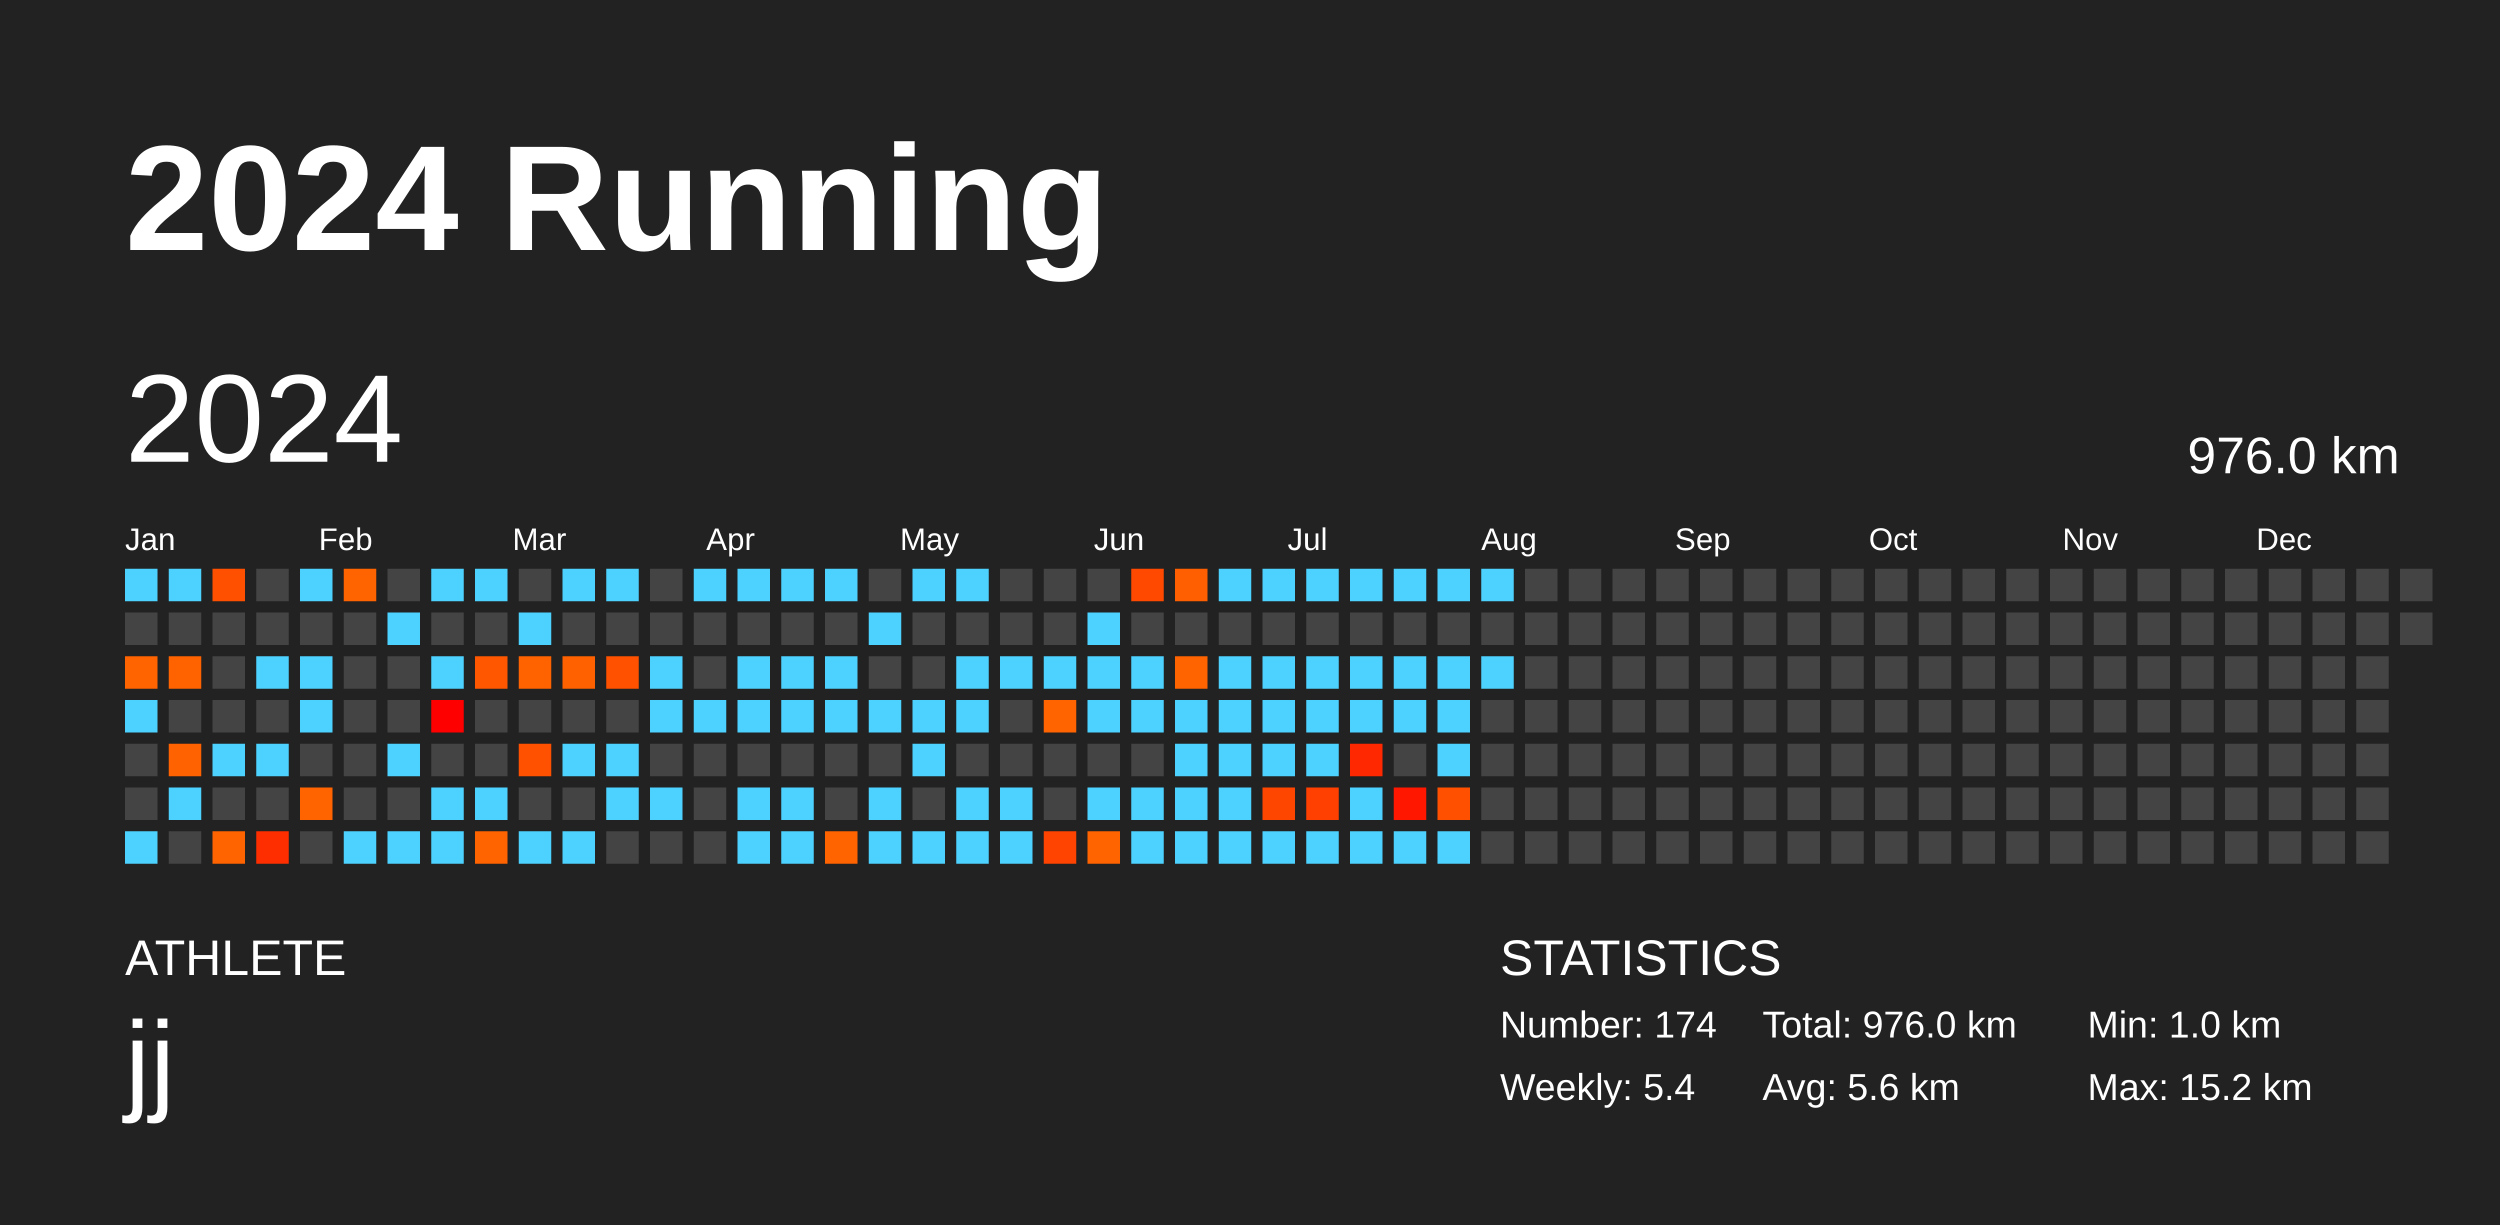
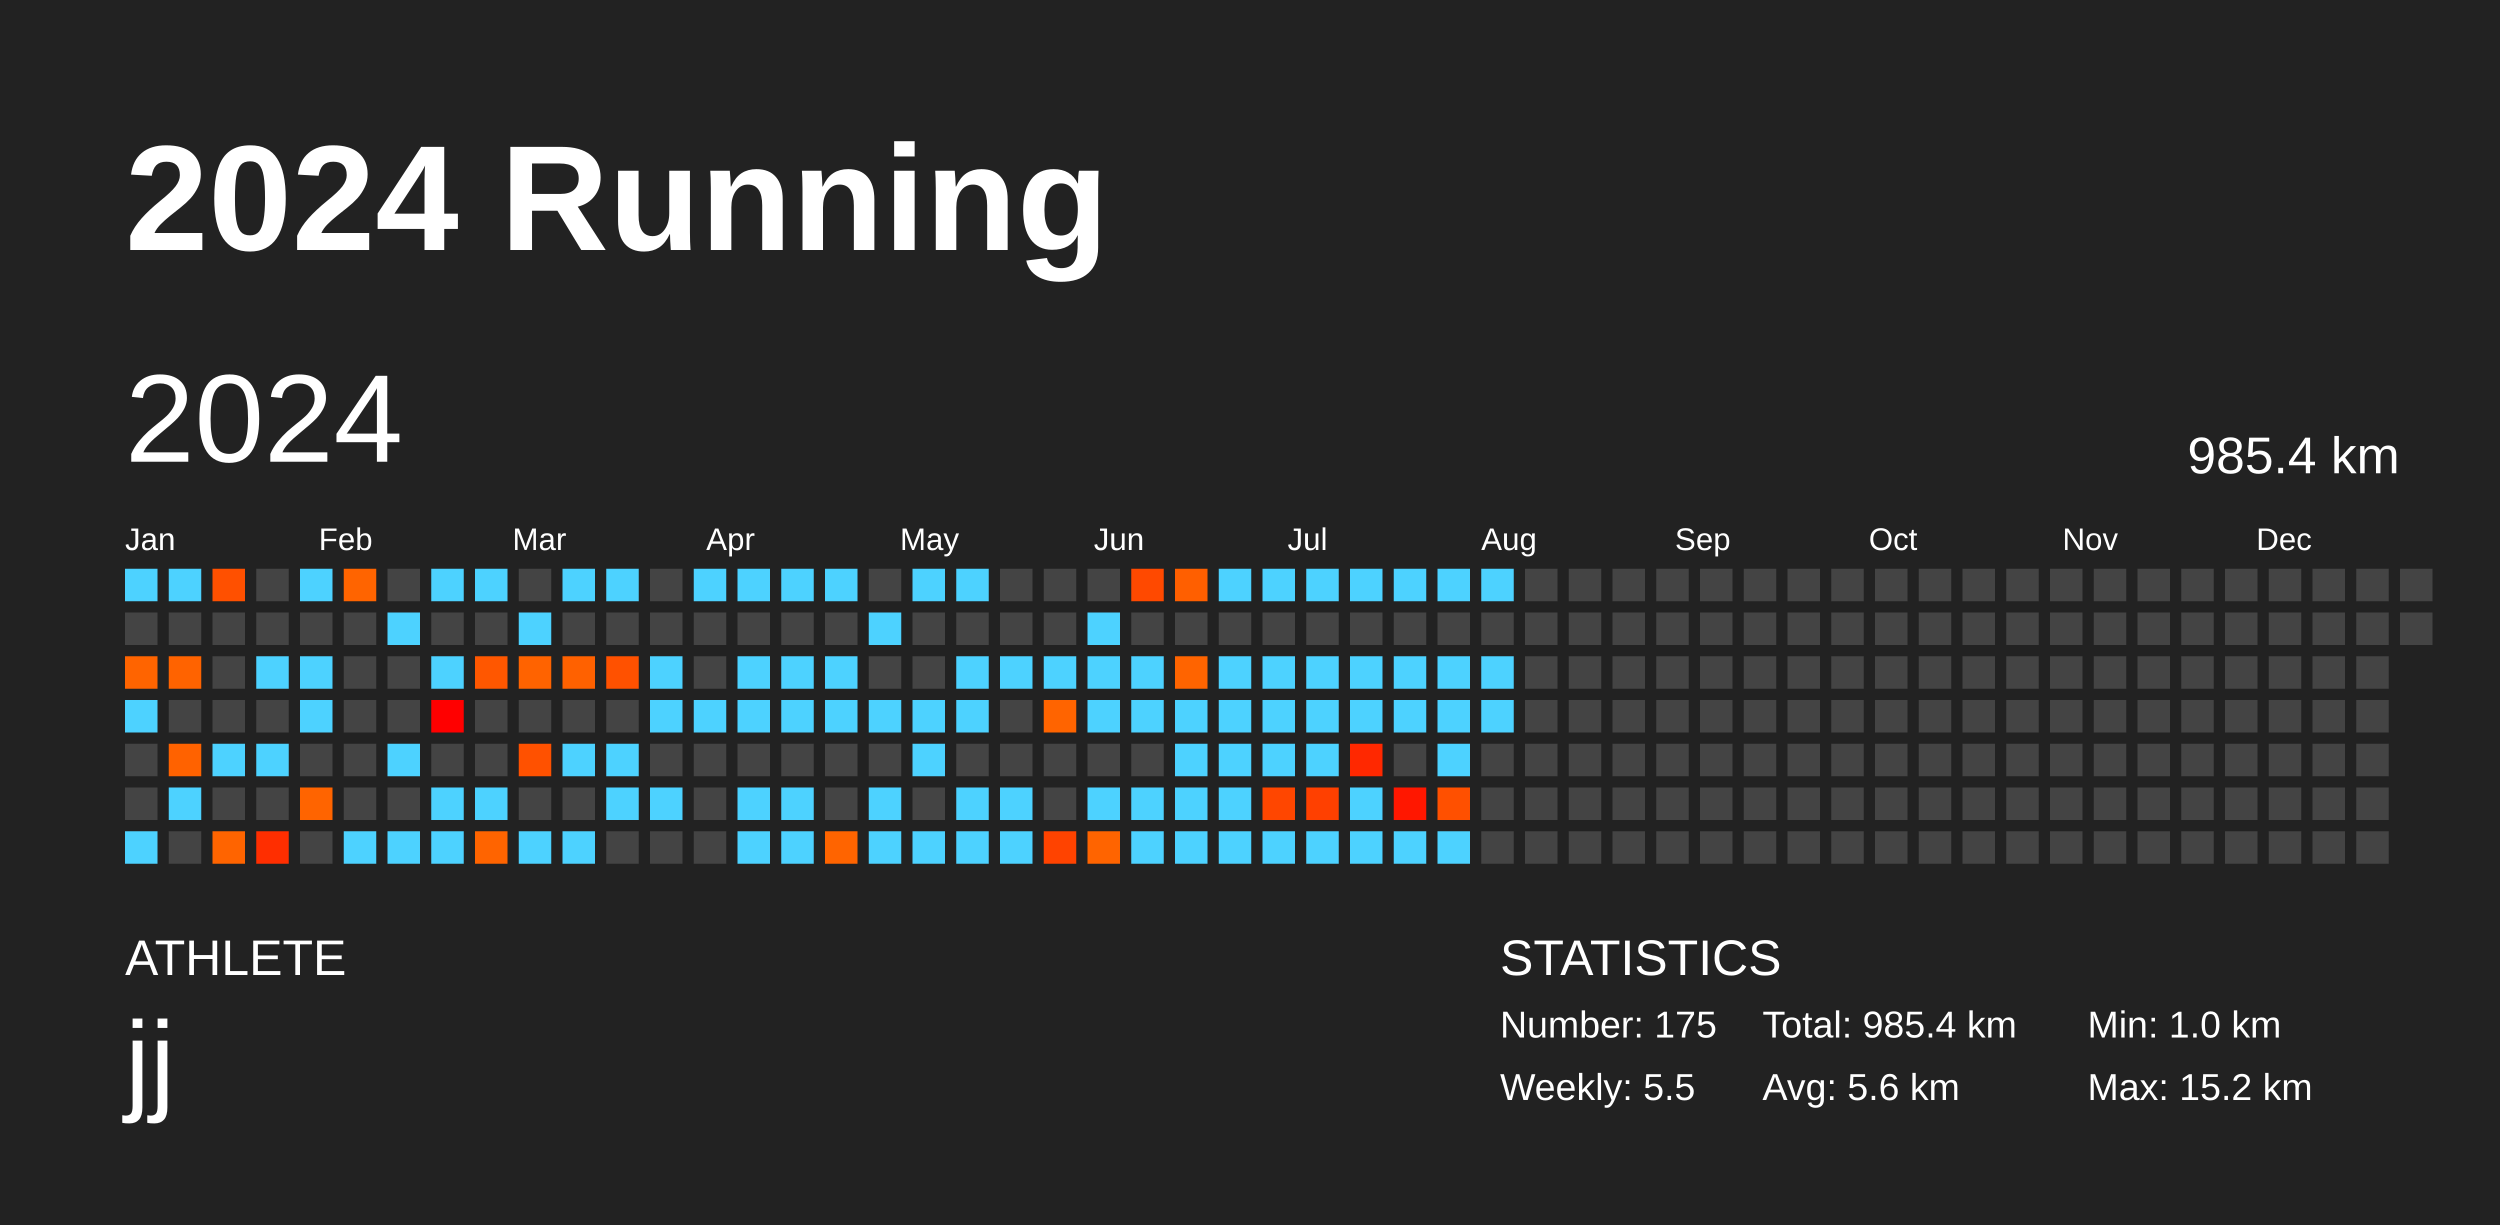
<svg xmlns="http://www.w3.org/2000/svg" baseProfile="full" height="98mm" version="1.1" viewBox="0,0,200,98" width="200mm">
  <defs />
  <rect fill="#222222" height="98" width="200" x="0" y="0" />
  <text fill="#FFFFFF" style="font-size:12px; font-family:Arial; font-weight:bold;" x="10" y="20">2024 Running</text>
  <text fill="#FFFFFF" style="font-size:4px; font-family:Arial" x="10" y="78">ATHLETE</text>
  <text fill="#FFFFFF" style="font-size:9px; font-family:Arial" x="10" y="88">jj</text>
  <text fill="#FFFFFF" style="font-size:4px; font-family:Arial" x="120" y="78">STATISTICS</text>
-   <text fill="#FFFFFF" style="font-size:3px; font-family:Arial" x="120" y="83">Number: 174</text>
-   <text fill="#FFFFFF" style="font-size:3px; font-family:Arial" x="120" y="88">Weekly: 5.4</text>
-   <text fill="#FFFFFF" style="font-size:3px; font-family:Arial" x="141" y="83">Total: 976.0 km</text>
+   <text fill="#FFFFFF" style="font-size:3px; font-family:Arial" x="120" y="83">Number: 175</text>
+   <text fill="#FFFFFF" style="font-size:3px; font-family:Arial" x="120" y="88">Weekly: 5.5</text>
+   <text fill="#FFFFFF" style="font-size:3px; font-family:Arial" x="141" y="83">Total: 985.4 km</text>
  <text fill="#FFFFFF" style="font-size:3px; font-family:Arial" x="141" y="88">Avg: 5.6 km</text>
  <text fill="#FFFFFF" style="font-size:3px; font-family:Arial" x="167" y="83">Min: 1.0 km</text>
  <text fill="#FFFFFF" style="font-size:3px; font-family:Arial" x="167" y="88">Max: 15.2 km</text>
  <text dominant-baseline="hanging" fill="#FFFFFF" style="font-size:10.0px; font-family:Arial;" x="10" y="30">2024</text>
-   <text dominant-baseline="hanging" fill="#FFFFFF" style="font-size:4.125px; font-family:Arial;" x="175" y="35">976.0 km</text>
+   <text dominant-baseline="hanging" fill="#FFFFFF" style="font-size:4.125px; font-family:Arial;" x="175" y="35">985.4 km</text>
  <text fill="#FFFFFF" style="font-size:2.5px; font-family:Arial" x="10.0" y="44">Jan</text>
  <text fill="#FFFFFF" style="font-size:2.5px; font-family:Arial" x="25.5" y="44">Feb</text>
  <text fill="#FFFFFF" style="font-size:2.5px; font-family:Arial" x="41.0" y="44">Mar</text>
  <text fill="#FFFFFF" style="font-size:2.5px; font-family:Arial" x="56.5" y="44">Apr</text>
  <text fill="#FFFFFF" style="font-size:2.5px; font-family:Arial" x="72.0" y="44">May</text>
  <text fill="#FFFFFF" style="font-size:2.5px; font-family:Arial" x="87.5" y="44">Jun</text>
  <text fill="#FFFFFF" style="font-size:2.5px; font-family:Arial" x="103.0" y="44">Jul</text>
  <text fill="#FFFFFF" style="font-size:2.5px; font-family:Arial" x="118.5" y="44">Aug</text>
  <text fill="#FFFFFF" style="font-size:2.5px; font-family:Arial" x="134.0" y="44">Sep</text>
  <text fill="#FFFFFF" style="font-size:2.5px; font-family:Arial" x="149.5" y="44">Oct</text>
  <text fill="#FFFFFF" style="font-size:2.5px; font-family:Arial" x="165.0" y="44">Nov</text>
  <text fill="#FFFFFF" style="font-size:2.5px; font-family:Arial" x="180.5" y="44">Dec</text>
  <rect fill="#4dd2ff" height="2.6" width="2.6" x="10.0" y="45.5" />
  <rect fill="#444444" height="2.6" width="2.6" x="10.0" y="49.0" />
  <rect fill="#ff6400" height="2.6" width="2.6" x="10.0" y="52.5" />
  <rect fill="#4dd2ff" height="2.6" width="2.6" x="10.0" y="56.0" />
  <rect fill="#444444" height="2.6" width="2.6" x="10.0" y="59.5" />
  <rect fill="#444444" height="2.6" width="2.6" x="10.0" y="63.0" />
  <rect fill="#4dd2ff" height="2.6" width="2.6" x="10.0" y="66.5" />
  <rect fill="#4dd2ff" height="2.6" width="2.6" x="13.5" y="45.5" />
  <rect fill="#444444" height="2.6" width="2.6" x="13.5" y="49.0" />
  <rect fill="#ff6300" height="2.6" width="2.6" x="13.5" y="52.5" />
  <rect fill="#444444" height="2.6" width="2.6" x="13.5" y="56.0" />
  <rect fill="#ff6200" height="2.6" width="2.6" x="13.5" y="59.5" />
  <rect fill="#4dd2ff" height="2.6" width="2.6" x="13.5" y="63.0" />
  <rect fill="#444444" height="2.6" width="2.6" x="13.5" y="66.5" />
  <rect fill="#ff5000" height="2.6" width="2.6" x="17.0" y="45.5" />
  <rect fill="#444444" height="2.6" width="2.6" x="17.0" y="49.0" />
  <rect fill="#444444" height="2.6" width="2.6" x="17.0" y="52.5" />
  <rect fill="#444444" height="2.6" width="2.6" x="17.0" y="56.0" />
  <rect fill="#4dd2ff" height="2.6" width="2.6" x="17.0" y="59.5" />
  <rect fill="#444444" height="2.6" width="2.6" x="17.0" y="63.0" />
  <rect fill="#ff6400" height="2.6" width="2.6" x="17.0" y="66.5" />
  <rect fill="#444444" height="2.6" width="2.6" x="20.5" y="45.5" />
  <rect fill="#444444" height="2.6" width="2.6" x="20.5" y="49.0" />
  <rect fill="#4dd2ff" height="2.6" width="2.6" x="20.5" y="52.5" />
  <rect fill="#444444" height="2.6" width="2.6" x="20.5" y="56.0" />
  <rect fill="#4dd2ff" height="2.6" width="2.6" x="20.5" y="59.5" />
  <rect fill="#444444" height="2.6" width="2.6" x="20.5" y="63.0" />
  <rect fill="#ff2e00" height="2.6" width="2.6" x="20.5" y="66.5" />
  <rect fill="#4dd2ff" height="2.6" width="2.6" x="24.0" y="45.5" />
  <rect fill="#444444" height="2.6" width="2.6" x="24.0" y="49.0" />
  <rect fill="#4dd2ff" height="2.6" width="2.6" x="24.0" y="52.5" />
  <rect fill="#4dd2ff" height="2.6" width="2.6" x="24.0" y="56.0" />
  <rect fill="#444444" height="2.6" width="2.6" x="24.0" y="59.5" />
  <rect fill="#ff6400" height="2.6" width="2.6" x="24.0" y="63.0" />
  <rect fill="#444444" height="2.6" width="2.6" x="24.0" y="66.5" />
  <rect fill="#ff6400" height="2.6" width="2.6" x="27.5" y="45.5" />
  <rect fill="#444444" height="2.6" width="2.6" x="27.5" y="49.0" />
  <rect fill="#444444" height="2.6" width="2.6" x="27.5" y="52.5" />
  <rect fill="#444444" height="2.6" width="2.6" x="27.5" y="56.0" />
  <rect fill="#444444" height="2.6" width="2.6" x="27.5" y="59.5" />
  <rect fill="#444444" height="2.6" width="2.6" x="27.5" y="63.0" />
  <rect fill="#4dd2ff" height="2.6" width="2.6" x="27.5" y="66.5" />
  <rect fill="#444444" height="2.6" width="2.6" x="31.0" y="45.5" />
  <rect fill="#4dd2ff" height="2.6" width="2.6" x="31.0" y="49.0" />
  <rect fill="#444444" height="2.6" width="2.6" x="31.0" y="52.5" />
  <rect fill="#444444" height="2.6" width="2.6" x="31.0" y="56.0" />
  <rect fill="#4dd2ff" height="2.6" width="2.6" x="31.0" y="59.5" />
  <rect fill="#444444" height="2.6" width="2.6" x="31.0" y="63.0" />
  <rect fill="#4dd2ff" height="2.6" width="2.6" x="31.0" y="66.5" />
  <rect fill="#4dd2ff" height="2.6" width="2.6" x="34.5" y="45.5" />
  <rect fill="#444444" height="2.6" width="2.6" x="34.5" y="49.0" />
  <rect fill="#4dd2ff" height="2.6" width="2.6" x="34.5" y="52.5" />
  <rect fill="#ff0000" height="2.6" width="2.6" x="34.5" y="56.0" />
  <rect fill="#444444" height="2.6" width="2.6" x="34.5" y="59.5" />
  <rect fill="#4dd2ff" height="2.6" width="2.6" x="34.5" y="63.0" />
  <rect fill="#4dd2ff" height="2.6" width="2.6" x="34.5" y="66.5" />
  <rect fill="#4dd2ff" height="2.6" width="2.6" x="38.0" y="45.5" />
  <rect fill="#444444" height="2.6" width="2.6" x="38.0" y="49.0" />
  <rect fill="#ff5700" height="2.6" width="2.6" x="38.0" y="52.5" />
  <rect fill="#444444" height="2.6" width="2.6" x="38.0" y="56.0" />
  <rect fill="#444444" height="2.6" width="2.6" x="38.0" y="59.5" />
  <rect fill="#4dd2ff" height="2.6" width="2.6" x="38.0" y="63.0" />
  <rect fill="#ff6400" height="2.6" width="2.6" x="38.0" y="66.5" />
  <rect fill="#444444" height="2.6" width="2.6" x="41.5" y="45.5" />
  <rect fill="#4dd2ff" height="2.6" width="2.6" x="41.5" y="49.0" />
  <rect fill="#ff6300" height="2.6" width="2.6" x="41.5" y="52.5" />
  <rect fill="#444444" height="2.6" width="2.6" x="41.5" y="56.0" />
  <rect fill="#ff5100" height="2.6" width="2.6" x="41.5" y="59.5" />
  <rect fill="#444444" height="2.6" width="2.6" x="41.5" y="63.0" />
  <rect fill="#4dd2ff" height="2.6" width="2.6" x="41.5" y="66.5" />
  <rect fill="#4dd2ff" height="2.6" width="2.6" x="45.0" y="45.5" />
  <rect fill="#444444" height="2.6" width="2.6" x="45.0" y="49.0" />
  <rect fill="#ff6100" height="2.6" width="2.6" x="45.0" y="52.5" />
  <rect fill="#444444" height="2.6" width="2.6" x="45.0" y="56.0" />
  <rect fill="#4dd2ff" height="2.6" width="2.6" x="45.0" y="59.5" />
  <rect fill="#444444" height="2.6" width="2.6" x="45.0" y="63.0" />
  <rect fill="#4dd2ff" height="2.6" width="2.6" x="45.0" y="66.5" />
  <rect fill="#4dd2ff" height="2.6" width="2.6" x="48.5" y="45.5" />
  <rect fill="#444444" height="2.6" width="2.6" x="48.5" y="49.0" />
  <rect fill="#ff5100" height="2.6" width="2.6" x="48.5" y="52.5" />
  <rect fill="#444444" height="2.6" width="2.6" x="48.5" y="56.0" />
  <rect fill="#4dd2ff" height="2.6" width="2.6" x="48.5" y="59.5" />
  <rect fill="#4dd2ff" height="2.6" width="2.6" x="48.5" y="63.0" />
  <rect fill="#444444" height="2.6" width="2.6" x="48.5" y="66.5" />
  <rect fill="#444444" height="2.6" width="2.6" x="52.0" y="45.5" />
  <rect fill="#444444" height="2.6" width="2.6" x="52.0" y="49.0" />
  <rect fill="#4dd2ff" height="2.6" width="2.6" x="52.0" y="52.5" />
  <rect fill="#4dd2ff" height="2.6" width="2.6" x="52.0" y="56.0" />
  <rect fill="#444444" height="2.6" width="2.6" x="52.0" y="59.5" />
  <rect fill="#4dd2ff" height="2.6" width="2.6" x="52.0" y="63.0" />
  <rect fill="#444444" height="2.6" width="2.6" x="52.0" y="66.5" />
  <rect fill="#4dd2ff" height="2.6" width="2.6" x="55.5" y="45.5" />
  <rect fill="#444444" height="2.6" width="2.6" x="55.5" y="49.0" />
  <rect fill="#444444" height="2.6" width="2.6" x="55.5" y="52.5" />
  <rect fill="#4dd2ff" height="2.6" width="2.6" x="55.5" y="56.0" />
  <rect fill="#444444" height="2.6" width="2.6" x="55.5" y="59.5" />
  <rect fill="#444444" height="2.6" width="2.6" x="55.5" y="63.0" />
  <rect fill="#444444" height="2.6" width="2.6" x="55.5" y="66.5" />
  <rect fill="#4dd2ff" height="2.6" width="2.6" x="59.0" y="45.5" />
  <rect fill="#444444" height="2.6" width="2.6" x="59.0" y="49.0" />
  <rect fill="#4dd2ff" height="2.6" width="2.6" x="59.0" y="52.5" />
  <rect fill="#4dd2ff" height="2.6" width="2.6" x="59.0" y="56.0" />
  <rect fill="#444444" height="2.6" width="2.6" x="59.0" y="59.5" />
  <rect fill="#4dd2ff" height="2.6" width="2.6" x="59.0" y="63.0" />
  <rect fill="#4dd2ff" height="2.6" width="2.6" x="59.0" y="66.5" />
  <rect fill="#4dd2ff" height="2.6" width="2.6" x="62.5" y="45.5" />
  <rect fill="#444444" height="2.6" width="2.6" x="62.5" y="49.0" />
  <rect fill="#4dd2ff" height="2.6" width="2.6" x="62.5" y="52.5" />
  <rect fill="#4dd2ff" height="2.6" width="2.6" x="62.5" y="56.0" />
  <rect fill="#444444" height="2.6" width="2.6" x="62.5" y="59.5" />
  <rect fill="#4dd2ff" height="2.6" width="2.6" x="62.5" y="63.0" />
  <rect fill="#4dd2ff" height="2.6" width="2.6" x="62.5" y="66.5" />
  <rect fill="#4dd2ff" height="2.6" width="2.6" x="66.0" y="45.5" />
  <rect fill="#444444" height="2.6" width="2.6" x="66.0" y="49.0" />
  <rect fill="#4dd2ff" height="2.6" width="2.6" x="66.0" y="52.5" />
  <rect fill="#4dd2ff" height="2.6" width="2.6" x="66.0" y="56.0" />
  <rect fill="#444444" height="2.6" width="2.6" x="66.0" y="59.5" />
  <rect fill="#444444" height="2.6" width="2.6" x="66.0" y="63.0" />
  <rect fill="#ff6400" height="2.6" width="2.6" x="66.0" y="66.5" />
  <rect fill="#444444" height="2.6" width="2.6" x="69.5" y="45.5" />
  <rect fill="#4dd2ff" height="2.6" width="2.6" x="69.5" y="49.0" />
  <rect fill="#444444" height="2.6" width="2.6" x="69.5" y="52.5" />
  <rect fill="#4dd2ff" height="2.6" width="2.6" x="69.5" y="56.0" />
  <rect fill="#444444" height="2.6" width="2.6" x="69.5" y="59.5" />
  <rect fill="#4dd2ff" height="2.6" width="2.6" x="69.5" y="63.0" />
  <rect fill="#4dd2ff" height="2.6" width="2.6" x="69.5" y="66.5" />
  <rect fill="#4dd2ff" height="2.6" width="2.6" x="73.0" y="45.5" />
  <rect fill="#444444" height="2.6" width="2.6" x="73.0" y="49.0" />
  <rect fill="#444444" height="2.6" width="2.6" x="73.0" y="52.5" />
  <rect fill="#4dd2ff" height="2.6" width="2.6" x="73.0" y="56.0" />
  <rect fill="#4dd2ff" height="2.6" width="2.6" x="73.0" y="59.5" />
  <rect fill="#444444" height="2.6" width="2.6" x="73.0" y="63.0" />
  <rect fill="#4dd2ff" height="2.6" width="2.6" x="73.0" y="66.5" />
  <rect fill="#4dd2ff" height="2.6" width="2.6" x="76.5" y="45.5" />
  <rect fill="#444444" height="2.6" width="2.6" x="76.5" y="49.0" />
  <rect fill="#4dd2ff" height="2.6" width="2.6" x="76.5" y="52.5" />
  <rect fill="#4dd2ff" height="2.6" width="2.6" x="76.5" y="56.0" />
  <rect fill="#444444" height="2.6" width="2.6" x="76.5" y="59.5" />
  <rect fill="#4dd2ff" height="2.6" width="2.6" x="76.5" y="63.0" />
  <rect fill="#4dd2ff" height="2.6" width="2.6" x="76.5" y="66.5" />
  <rect fill="#444444" height="2.6" width="2.6" x="80.0" y="45.5" />
  <rect fill="#444444" height="2.6" width="2.6" x="80.0" y="49.0" />
  <rect fill="#4dd2ff" height="2.6" width="2.6" x="80.0" y="52.5" />
  <rect fill="#444444" height="2.6" width="2.6" x="80.0" y="56.0" />
  <rect fill="#444444" height="2.6" width="2.6" x="80.0" y="59.5" />
  <rect fill="#4dd2ff" height="2.6" width="2.6" x="80.0" y="63.0" />
  <rect fill="#4dd2ff" height="2.6" width="2.6" x="80.0" y="66.5" />
  <rect fill="#444444" height="2.6" width="2.6" x="83.5" y="45.5" />
  <rect fill="#444444" height="2.6" width="2.6" x="83.5" y="49.0" />
  <rect fill="#4dd2ff" height="2.6" width="2.6" x="83.5" y="52.5" />
  <rect fill="#ff6400" height="2.6" width="2.6" x="83.5" y="56.0" />
  <rect fill="#444444" height="2.6" width="2.6" x="83.5" y="59.5" />
  <rect fill="#444444" height="2.6" width="2.6" x="83.5" y="63.0" />
  <rect fill="#ff4300" height="2.6" width="2.6" x="83.5" y="66.5" />
  <rect fill="#444444" height="2.6" width="2.6" x="87.0" y="45.5" />
  <rect fill="#4dd2ff" height="2.6" width="2.6" x="87.0" y="49.0" />
  <rect fill="#4dd2ff" height="2.6" width="2.6" x="87.0" y="52.5" />
  <rect fill="#4dd2ff" height="2.6" width="2.6" x="87.0" y="56.0" />
  <rect fill="#444444" height="2.6" width="2.6" x="87.0" y="59.5" />
  <rect fill="#4dd2ff" height="2.6" width="2.6" x="87.0" y="63.0" />
  <rect fill="#ff6400" height="2.6" width="2.6" x="87.0" y="66.5" />
  <rect fill="#ff4900" height="2.6" width="2.6" x="90.5" y="45.5" />
  <rect fill="#444444" height="2.6" width="2.6" x="90.5" y="49.0" />
  <rect fill="#4dd2ff" height="2.6" width="2.6" x="90.5" y="52.5" />
  <rect fill="#4dd2ff" height="2.6" width="2.6" x="90.5" y="56.0" />
  <rect fill="#444444" height="2.6" width="2.6" x="90.5" y="59.5" />
  <rect fill="#4dd2ff" height="2.6" width="2.6" x="90.5" y="63.0" />
  <rect fill="#4dd2ff" height="2.6" width="2.6" x="90.5" y="66.5" />
  <rect fill="#ff5f00" height="2.6" width="2.6" x="94.0" y="45.5" />
  <rect fill="#444444" height="2.6" width="2.6" x="94.0" y="49.0" />
  <rect fill="#ff6400" height="2.6" width="2.6" x="94.0" y="52.5" />
  <rect fill="#4dd2ff" height="2.6" width="2.6" x="94.0" y="56.0" />
  <rect fill="#4dd2ff" height="2.6" width="2.6" x="94.0" y="59.5" />
  <rect fill="#4dd2ff" height="2.6" width="2.6" x="94.0" y="63.0" />
  <rect fill="#4dd2ff" height="2.6" width="2.6" x="94.0" y="66.5" />
  <rect fill="#4dd2ff" height="2.6" width="2.6" x="97.5" y="45.5" />
  <rect fill="#444444" height="2.6" width="2.6" x="97.5" y="49.0" />
  <rect fill="#4dd2ff" height="2.6" width="2.6" x="97.5" y="52.5" />
  <rect fill="#4dd2ff" height="2.6" width="2.6" x="97.5" y="56.0" />
  <rect fill="#4dd2ff" height="2.6" width="2.6" x="97.5" y="59.5" />
  <rect fill="#4dd2ff" height="2.6" width="2.6" x="97.5" y="63.0" />
  <rect fill="#4dd2ff" height="2.6" width="2.6" x="97.5" y="66.5" />
  <rect fill="#4dd2ff" height="2.6" width="2.6" x="101.0" y="45.5" />
  <rect fill="#444444" height="2.6" width="2.6" x="101.0" y="49.0" />
  <rect fill="#4dd2ff" height="2.6" width="2.6" x="101.0" y="52.5" />
  <rect fill="#4dd2ff" height="2.6" width="2.6" x="101.0" y="56.0" />
  <rect fill="#4dd2ff" height="2.6" width="2.6" x="101.0" y="59.5" />
  <rect fill="#ff4600" height="2.6" width="2.6" x="101.0" y="63.0" />
  <rect fill="#4dd2ff" height="2.6" width="2.6" x="101.0" y="66.5" />
  <rect fill="#4dd2ff" height="2.6" width="2.6" x="104.5" y="45.5" />
  <rect fill="#444444" height="2.6" width="2.6" x="104.5" y="49.0" />
  <rect fill="#4dd2ff" height="2.6" width="2.6" x="104.5" y="52.5" />
  <rect fill="#4dd2ff" height="2.6" width="2.6" x="104.5" y="56.0" />
  <rect fill="#4dd2ff" height="2.6" width="2.6" x="104.5" y="59.5" />
  <rect fill="#ff4000" height="2.6" width="2.6" x="104.5" y="63.0" />
  <rect fill="#4dd2ff" height="2.6" width="2.6" x="104.5" y="66.5" />
  <rect fill="#4dd2ff" height="2.6" width="2.6" x="108.0" y="45.5" />
  <rect fill="#444444" height="2.6" width="2.6" x="108.0" y="49.0" />
  <rect fill="#4dd2ff" height="2.6" width="2.6" x="108.0" y="52.5" />
  <rect fill="#4dd2ff" height="2.6" width="2.6" x="108.0" y="56.0" />
  <rect fill="#ff2800" height="2.6" width="2.6" x="108.0" y="59.5" />
  <rect fill="#4dd2ff" height="2.6" width="2.6" x="108.0" y="63.0" />
  <rect fill="#4dd2ff" height="2.6" width="2.6" x="108.0" y="66.5" />
  <rect fill="#4dd2ff" height="2.6" width="2.6" x="111.5" y="45.5" />
  <rect fill="#444444" height="2.6" width="2.6" x="111.5" y="49.0" />
  <rect fill="#4dd2ff" height="2.6" width="2.6" x="111.5" y="52.5" />
  <rect fill="#4dd2ff" height="2.6" width="2.6" x="111.5" y="56.0" />
  <rect fill="#444444" height="2.6" width="2.6" x="111.5" y="59.5" />
  <rect fill="#ff1700" height="2.6" width="2.6" x="111.5" y="63.0" />
  <rect fill="#4dd2ff" height="2.6" width="2.6" x="111.5" y="66.5" />
  <rect fill="#4dd2ff" height="2.6" width="2.6" x="115.0" y="45.5" />
  <rect fill="#444444" height="2.6" width="2.6" x="115.0" y="49.0" />
  <rect fill="#4dd2ff" height="2.6" width="2.6" x="115.0" y="52.5" />
  <rect fill="#4dd2ff" height="2.6" width="2.6" x="115.0" y="56.0" />
  <rect fill="#4dd2ff" height="2.6" width="2.6" x="115.0" y="59.5" />
  <rect fill="#ff5000" height="2.6" width="2.6" x="115.0" y="63.0" />
  <rect fill="#4dd2ff" height="2.6" width="2.6" x="115.0" y="66.5" />
  <rect fill="#4dd2ff" height="2.6" width="2.6" x="118.5" y="45.5" />
  <rect fill="#444444" height="2.6" width="2.6" x="118.5" y="49.0" />
  <rect fill="#4dd2ff" height="2.6" width="2.6" x="118.5" y="52.5" />
-   <rect fill="#444444" height="2.6" width="2.6" x="118.5" y="56.0" />
+   <rect fill="#4dd2ff" height="2.6" width="2.6" x="118.5" y="56.0" />
  <rect fill="#444444" height="2.6" width="2.6" x="118.5" y="59.5" />
  <rect fill="#444444" height="2.6" width="2.6" x="118.5" y="63.0" />
  <rect fill="#444444" height="2.6" width="2.6" x="118.5" y="66.5" />
  <rect fill="#444444" height="2.6" width="2.6" x="122.0" y="45.5" />
  <rect fill="#444444" height="2.6" width="2.6" x="122.0" y="49.0" />
  <rect fill="#444444" height="2.6" width="2.6" x="122.0" y="52.5" />
  <rect fill="#444444" height="2.6" width="2.6" x="122.0" y="56.0" />
  <rect fill="#444444" height="2.6" width="2.6" x="122.0" y="59.5" />
  <rect fill="#444444" height="2.6" width="2.6" x="122.0" y="63.0" />
  <rect fill="#444444" height="2.6" width="2.6" x="122.0" y="66.5" />
  <rect fill="#444444" height="2.6" width="2.6" x="125.5" y="45.5" />
  <rect fill="#444444" height="2.6" width="2.6" x="125.5" y="49.0" />
  <rect fill="#444444" height="2.6" width="2.6" x="125.5" y="52.5" />
  <rect fill="#444444" height="2.6" width="2.6" x="125.5" y="56.0" />
  <rect fill="#444444" height="2.6" width="2.6" x="125.5" y="59.5" />
  <rect fill="#444444" height="2.6" width="2.6" x="125.5" y="63.0" />
  <rect fill="#444444" height="2.6" width="2.6" x="125.5" y="66.5" />
  <rect fill="#444444" height="2.6" width="2.6" x="129.0" y="45.5" />
  <rect fill="#444444" height="2.6" width="2.6" x="129.0" y="49.0" />
  <rect fill="#444444" height="2.6" width="2.6" x="129.0" y="52.5" />
  <rect fill="#444444" height="2.6" width="2.6" x="129.0" y="56.0" />
  <rect fill="#444444" height="2.6" width="2.6" x="129.0" y="59.5" />
  <rect fill="#444444" height="2.6" width="2.6" x="129.0" y="63.0" />
  <rect fill="#444444" height="2.6" width="2.6" x="129.0" y="66.5" />
  <rect fill="#444444" height="2.6" width="2.6" x="132.5" y="45.5" />
  <rect fill="#444444" height="2.6" width="2.6" x="132.5" y="49.0" />
  <rect fill="#444444" height="2.6" width="2.6" x="132.5" y="52.5" />
  <rect fill="#444444" height="2.6" width="2.6" x="132.5" y="56.0" />
  <rect fill="#444444" height="2.6" width="2.6" x="132.5" y="59.5" />
  <rect fill="#444444" height="2.6" width="2.6" x="132.5" y="63.0" />
  <rect fill="#444444" height="2.6" width="2.6" x="132.5" y="66.5" />
  <rect fill="#444444" height="2.6" width="2.6" x="136.0" y="45.5" />
  <rect fill="#444444" height="2.6" width="2.6" x="136.0" y="49.0" />
  <rect fill="#444444" height="2.6" width="2.6" x="136.0" y="52.5" />
  <rect fill="#444444" height="2.6" width="2.6" x="136.0" y="56.0" />
  <rect fill="#444444" height="2.6" width="2.6" x="136.0" y="59.5" />
  <rect fill="#444444" height="2.6" width="2.6" x="136.0" y="63.0" />
  <rect fill="#444444" height="2.6" width="2.6" x="136.0" y="66.5" />
  <rect fill="#444444" height="2.6" width="2.6" x="139.5" y="45.5" />
  <rect fill="#444444" height="2.6" width="2.6" x="139.5" y="49.0" />
  <rect fill="#444444" height="2.6" width="2.6" x="139.5" y="52.5" />
  <rect fill="#444444" height="2.6" width="2.6" x="139.5" y="56.0" />
  <rect fill="#444444" height="2.6" width="2.6" x="139.5" y="59.5" />
  <rect fill="#444444" height="2.6" width="2.6" x="139.5" y="63.0" />
  <rect fill="#444444" height="2.6" width="2.6" x="139.5" y="66.5" />
  <rect fill="#444444" height="2.6" width="2.6" x="143.0" y="45.5" />
  <rect fill="#444444" height="2.6" width="2.6" x="143.0" y="49.0" />
  <rect fill="#444444" height="2.6" width="2.6" x="143.0" y="52.5" />
  <rect fill="#444444" height="2.6" width="2.6" x="143.0" y="56.0" />
  <rect fill="#444444" height="2.6" width="2.6" x="143.0" y="59.5" />
  <rect fill="#444444" height="2.6" width="2.6" x="143.0" y="63.0" />
  <rect fill="#444444" height="2.6" width="2.6" x="143.0" y="66.5" />
  <rect fill="#444444" height="2.6" width="2.6" x="146.5" y="45.5" />
  <rect fill="#444444" height="2.6" width="2.6" x="146.5" y="49.0" />
  <rect fill="#444444" height="2.6" width="2.6" x="146.5" y="52.5" />
  <rect fill="#444444" height="2.6" width="2.6" x="146.5" y="56.0" />
  <rect fill="#444444" height="2.6" width="2.6" x="146.5" y="59.5" />
  <rect fill="#444444" height="2.6" width="2.6" x="146.5" y="63.0" />
  <rect fill="#444444" height="2.6" width="2.6" x="146.5" y="66.5" />
  <rect fill="#444444" height="2.6" width="2.6" x="150.0" y="45.5" />
  <rect fill="#444444" height="2.6" width="2.6" x="150.0" y="49.0" />
  <rect fill="#444444" height="2.6" width="2.6" x="150.0" y="52.5" />
  <rect fill="#444444" height="2.6" width="2.6" x="150.0" y="56.0" />
  <rect fill="#444444" height="2.6" width="2.6" x="150.0" y="59.5" />
  <rect fill="#444444" height="2.6" width="2.6" x="150.0" y="63.0" />
  <rect fill="#444444" height="2.6" width="2.6" x="150.0" y="66.5" />
  <rect fill="#444444" height="2.6" width="2.6" x="153.5" y="45.5" />
  <rect fill="#444444" height="2.6" width="2.6" x="153.5" y="49.0" />
  <rect fill="#444444" height="2.6" width="2.6" x="153.5" y="52.5" />
  <rect fill="#444444" height="2.6" width="2.6" x="153.5" y="56.0" />
  <rect fill="#444444" height="2.6" width="2.6" x="153.5" y="59.5" />
  <rect fill="#444444" height="2.6" width="2.6" x="153.5" y="63.0" />
  <rect fill="#444444" height="2.6" width="2.6" x="153.5" y="66.5" />
  <rect fill="#444444" height="2.6" width="2.6" x="157.0" y="45.5" />
  <rect fill="#444444" height="2.6" width="2.6" x="157.0" y="49.0" />
  <rect fill="#444444" height="2.6" width="2.6" x="157.0" y="52.5" />
  <rect fill="#444444" height="2.6" width="2.6" x="157.0" y="56.0" />
  <rect fill="#444444" height="2.6" width="2.6" x="157.0" y="59.5" />
  <rect fill="#444444" height="2.6" width="2.6" x="157.0" y="63.0" />
  <rect fill="#444444" height="2.6" width="2.6" x="157.0" y="66.5" />
  <rect fill="#444444" height="2.6" width="2.6" x="160.5" y="45.5" />
  <rect fill="#444444" height="2.6" width="2.6" x="160.5" y="49.0" />
  <rect fill="#444444" height="2.6" width="2.6" x="160.5" y="52.5" />
  <rect fill="#444444" height="2.6" width="2.6" x="160.5" y="56.0" />
  <rect fill="#444444" height="2.6" width="2.6" x="160.5" y="59.5" />
  <rect fill="#444444" height="2.6" width="2.6" x="160.5" y="63.0" />
  <rect fill="#444444" height="2.6" width="2.6" x="160.5" y="66.5" />
  <rect fill="#444444" height="2.6" width="2.6" x="164.0" y="45.5" />
  <rect fill="#444444" height="2.6" width="2.6" x="164.0" y="49.0" />
  <rect fill="#444444" height="2.6" width="2.6" x="164.0" y="52.5" />
  <rect fill="#444444" height="2.6" width="2.6" x="164.0" y="56.0" />
  <rect fill="#444444" height="2.6" width="2.6" x="164.0" y="59.5" />
  <rect fill="#444444" height="2.6" width="2.6" x="164.0" y="63.0" />
  <rect fill="#444444" height="2.6" width="2.6" x="164.0" y="66.5" />
  <rect fill="#444444" height="2.6" width="2.6" x="167.5" y="45.5" />
  <rect fill="#444444" height="2.6" width="2.6" x="167.5" y="49.0" />
  <rect fill="#444444" height="2.6" width="2.6" x="167.5" y="52.5" />
  <rect fill="#444444" height="2.6" width="2.6" x="167.5" y="56.0" />
  <rect fill="#444444" height="2.6" width="2.6" x="167.5" y="59.5" />
  <rect fill="#444444" height="2.6" width="2.6" x="167.5" y="63.0" />
  <rect fill="#444444" height="2.6" width="2.6" x="167.5" y="66.5" />
  <rect fill="#444444" height="2.6" width="2.6" x="171.0" y="45.5" />
  <rect fill="#444444" height="2.6" width="2.6" x="171.0" y="49.0" />
  <rect fill="#444444" height="2.6" width="2.6" x="171.0" y="52.5" />
  <rect fill="#444444" height="2.6" width="2.6" x="171.0" y="56.0" />
  <rect fill="#444444" height="2.6" width="2.6" x="171.0" y="59.5" />
  <rect fill="#444444" height="2.6" width="2.6" x="171.0" y="63.0" />
  <rect fill="#444444" height="2.6" width="2.6" x="171.0" y="66.5" />
  <rect fill="#444444" height="2.6" width="2.6" x="174.5" y="45.5" />
  <rect fill="#444444" height="2.6" width="2.6" x="174.5" y="49.0" />
  <rect fill="#444444" height="2.6" width="2.6" x="174.5" y="52.5" />
  <rect fill="#444444" height="2.6" width="2.6" x="174.5" y="56.0" />
  <rect fill="#444444" height="2.6" width="2.6" x="174.5" y="59.5" />
  <rect fill="#444444" height="2.6" width="2.6" x="174.5" y="63.0" />
  <rect fill="#444444" height="2.6" width="2.6" x="174.5" y="66.5" />
  <rect fill="#444444" height="2.6" width="2.6" x="178.0" y="45.5" />
  <rect fill="#444444" height="2.6" width="2.6" x="178.0" y="49.0" />
  <rect fill="#444444" height="2.6" width="2.6" x="178.0" y="52.5" />
  <rect fill="#444444" height="2.6" width="2.6" x="178.0" y="56.0" />
  <rect fill="#444444" height="2.6" width="2.6" x="178.0" y="59.5" />
  <rect fill="#444444" height="2.6" width="2.6" x="178.0" y="63.0" />
  <rect fill="#444444" height="2.6" width="2.6" x="178.0" y="66.5" />
  <rect fill="#444444" height="2.6" width="2.6" x="181.5" y="45.5" />
  <rect fill="#444444" height="2.6" width="2.6" x="181.5" y="49.0" />
  <rect fill="#444444" height="2.6" width="2.6" x="181.5" y="52.5" />
  <rect fill="#444444" height="2.6" width="2.6" x="181.5" y="56.0" />
  <rect fill="#444444" height="2.6" width="2.6" x="181.5" y="59.5" />
  <rect fill="#444444" height="2.6" width="2.6" x="181.5" y="63.0" />
  <rect fill="#444444" height="2.6" width="2.6" x="181.5" y="66.5" />
  <rect fill="#444444" height="2.6" width="2.6" x="185.0" y="45.5" />
  <rect fill="#444444" height="2.6" width="2.6" x="185.0" y="49.0" />
  <rect fill="#444444" height="2.6" width="2.6" x="185.0" y="52.5" />
  <rect fill="#444444" height="2.6" width="2.6" x="185.0" y="56.0" />
  <rect fill="#444444" height="2.6" width="2.6" x="185.0" y="59.5" />
  <rect fill="#444444" height="2.6" width="2.6" x="185.0" y="63.0" />
  <rect fill="#444444" height="2.6" width="2.6" x="185.0" y="66.5" />
  <rect fill="#444444" height="2.6" width="2.6" x="188.5" y="45.5" />
  <rect fill="#444444" height="2.6" width="2.6" x="188.5" y="49.0" />
  <rect fill="#444444" height="2.6" width="2.6" x="188.5" y="52.5" />
  <rect fill="#444444" height="2.6" width="2.6" x="188.5" y="56.0" />
  <rect fill="#444444" height="2.6" width="2.6" x="188.5" y="59.5" />
  <rect fill="#444444" height="2.6" width="2.6" x="188.5" y="63.0" />
  <rect fill="#444444" height="2.6" width="2.6" x="188.5" y="66.5" />
  <rect fill="#444444" height="2.6" width="2.6" x="192.0" y="45.5" />
  <rect fill="#444444" height="2.6" width="2.6" x="192.0" y="49.0" />
</svg>
